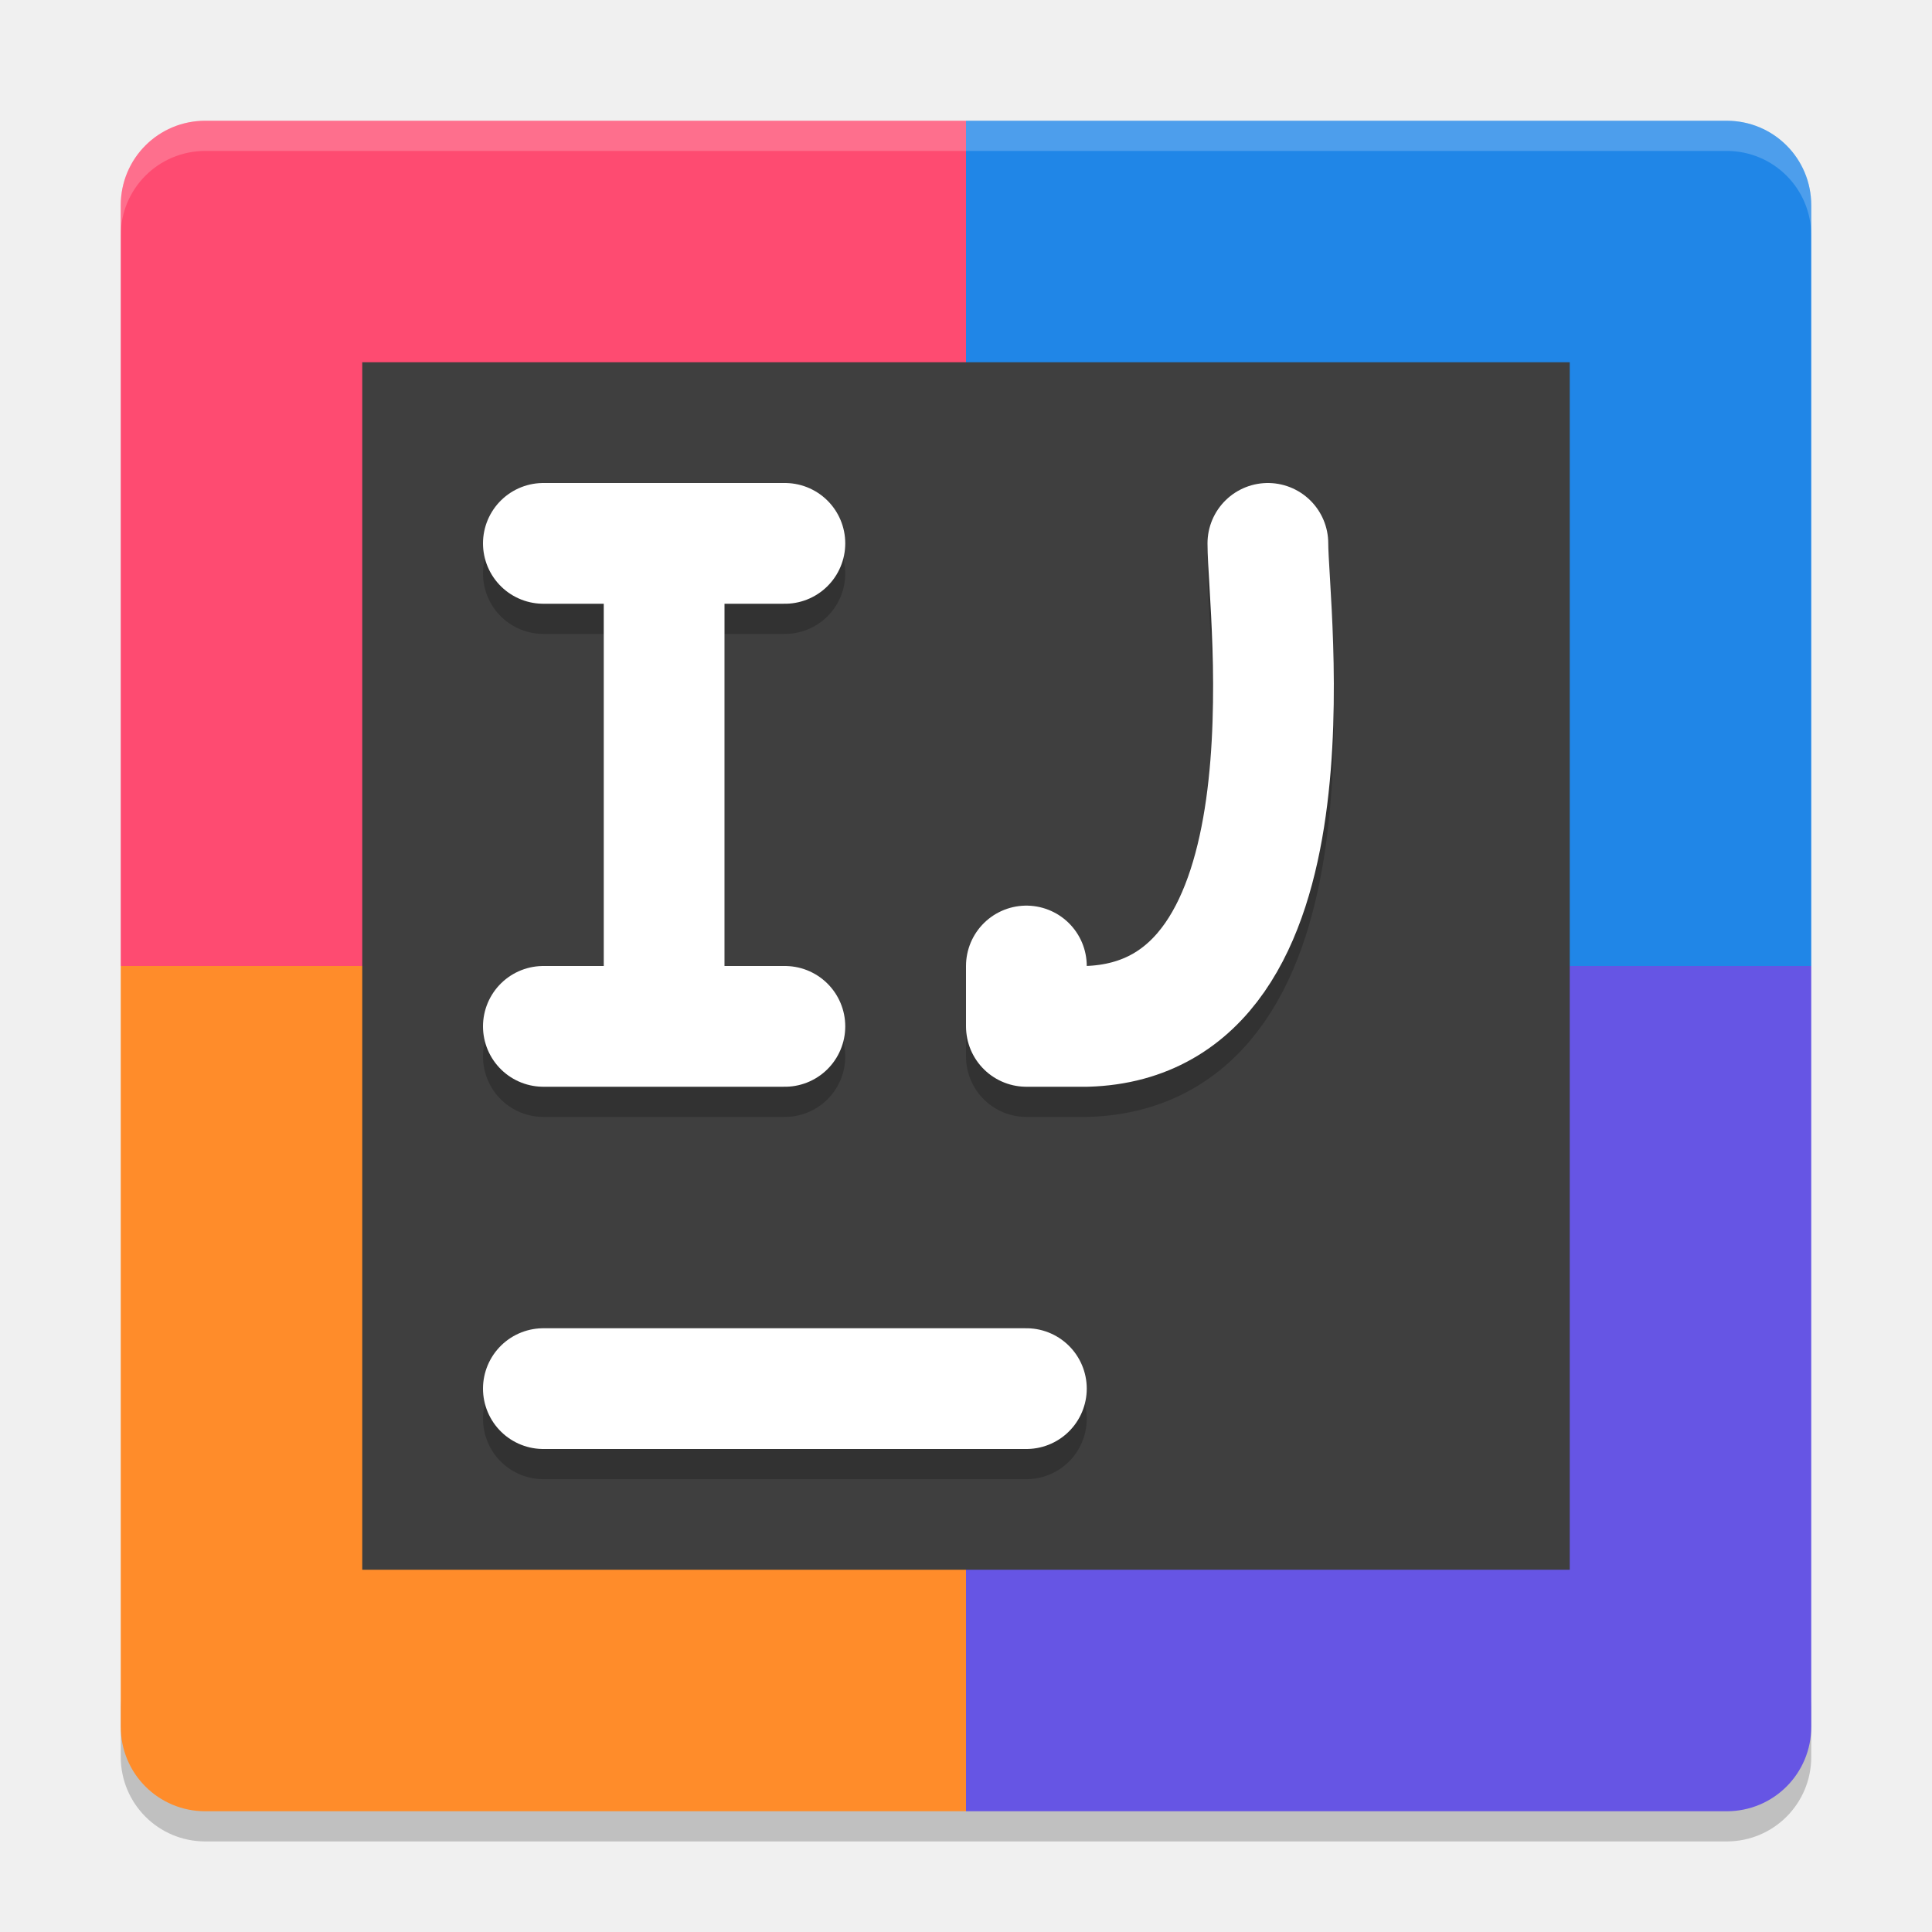
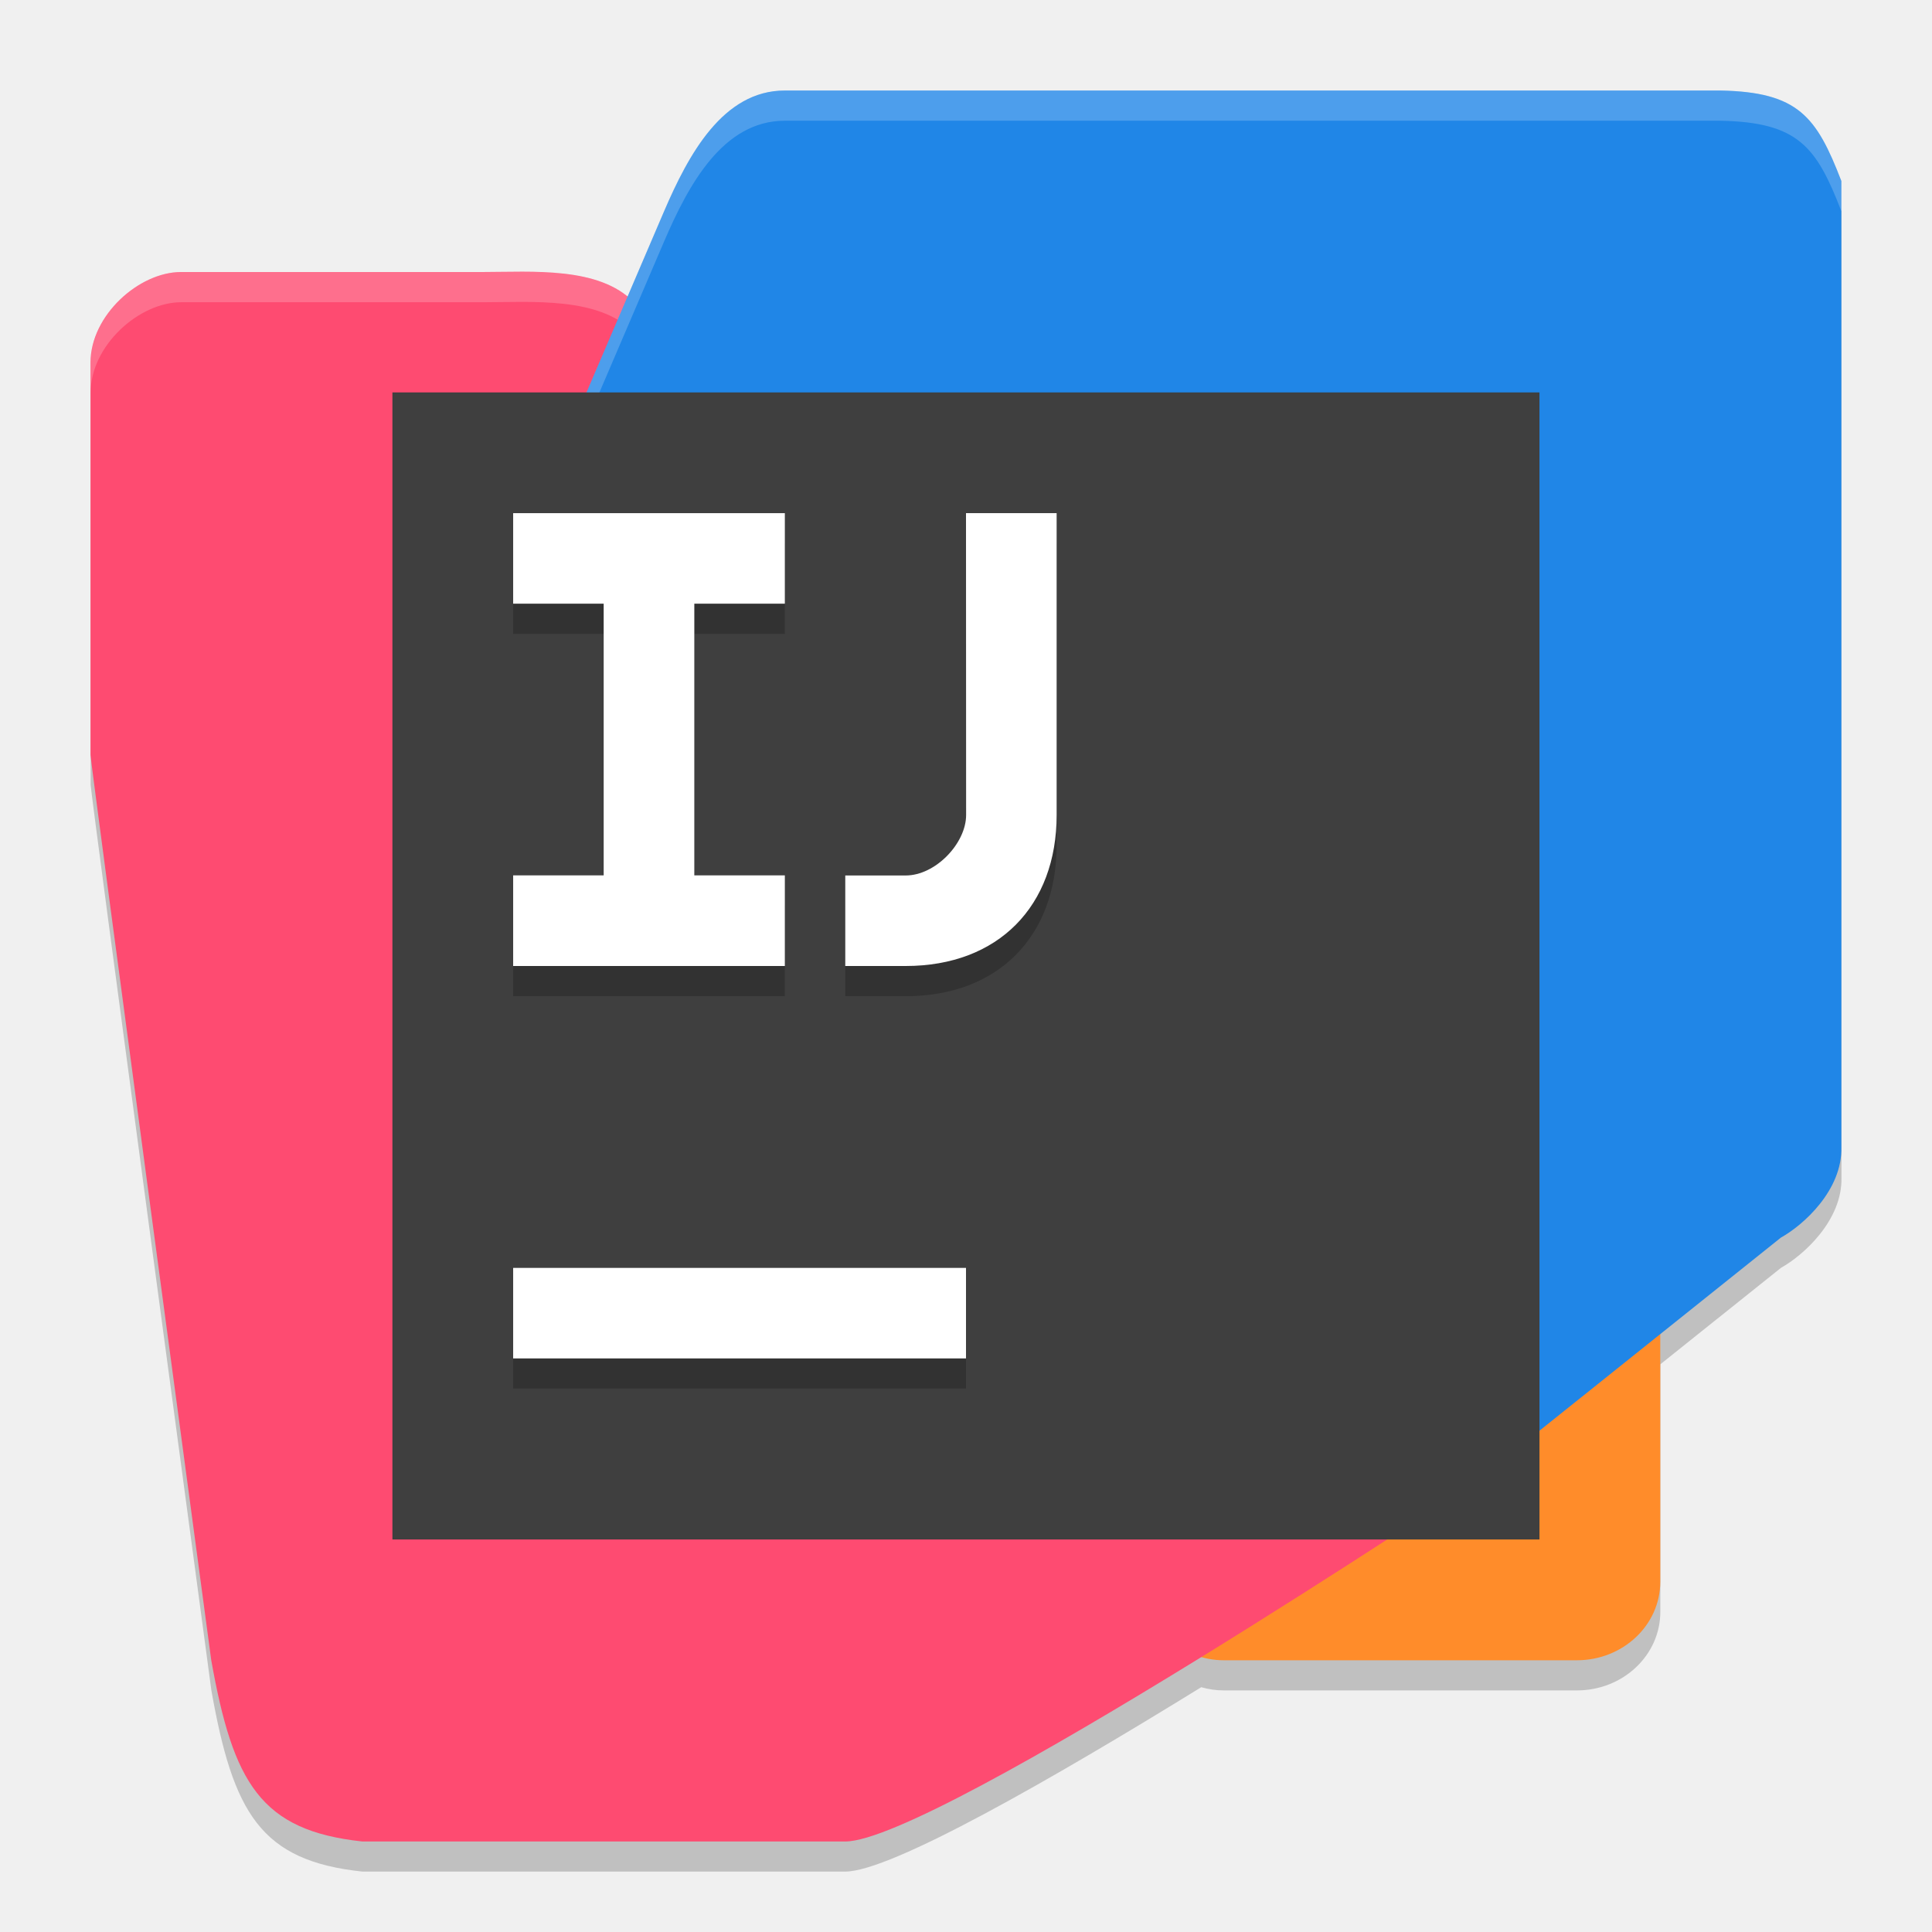
- <svg xmlns="http://www.w3.org/2000/svg" width="64" height="64" version="1">
-   <path style="opacity:0.2" d="M 6.801,61 C 5.25,61 4,59.75 4,58.199 v -2 C 4,57.75 5.25,59 6.801,59 H 32 57.199 C 58.75,59 60,57.75 60,56.199 v 2 C 60,59.75 58.75,61 57.199,61 H 32 Z" />
-   <path style="fill:#fe4b71" d="M 32,4 H 6.8 C 5.249,4 4,5.249 4,6.8 V 32 h 28 z" />
-   <path style="fill:#2086e7" d="M 32,4 H 57.2 C 58.751,4 60,5.249 60,6.8 V 32 H 32 Z" />
-   <path style="fill:#ff8c2a" d="M 32,60 H 6.8 C 5.249,60 4,58.751 4,57.2 V 32 h 28 z" />
-   <path style="fill:#6655e4" d="M 32,60 H 57.2 C 58.751,60 60,58.751 60,57.2 V 32 H 32 Z" />
-   <path style="opacity:0.2;fill:#ffffff" d="M 6.801 4 C 5.25 4 4 5.25 4 6.801 L 4 7.801 C 4 6.25 5.25 5 6.801 5 L 32 5 L 57.199 5 C 58.75 5 60 6.25 60 7.801 L 60 6.801 C 60 5.25 58.75 4 57.199 4 L 32 4 L 6.801 4 z" />
-   <rect style="fill:#3f3f3f" width="40" height="40" x="12" y="12" />
-   <path style="opacity:0.2;fill:none;stroke:#000000;stroke-width:4;stroke-linecap:round" d="M 18,47 H 34" />
-   <path style="fill:none;stroke:#ffffff;stroke-width:4;stroke-linecap:round" d="M 18,46 H 34" />
-   <path style="opacity:0.2;fill:none;stroke:#000000;stroke-width:4;stroke-linecap:round" d="M 18,35 H 26 M 18,19 H 26 M 22,35 V 19" />
-   <path style="fill:none;stroke:#ffffff;stroke-width:4;stroke-linecap:round" d="M 18,34 H 26 M 18,18 H 26 M 22,34 V 18" />
-   <path style="opacity:0.2;fill:none;stroke:#000000;stroke-width:4;stroke-linecap:round;stroke-linejoin:round" d="m 34,33 v 2 h 2 c 7.832,-0.23 5.998,-13.776 6,-16" />
-   <path style="fill:none;stroke:#ffffff;stroke-width:4;stroke-linecap:round;stroke-linejoin:round" d="m 34,32 v 2 h 2 c 7.832,-0.23 5.998,-13.776 6,-16" />
+ <svg xmlns="http://www.w3.org/2000/svg" width="64" height="64" viewBox="0 0 17.394 17.394" version="1.1" id="svg1" xml:space="preserve">
+   <defs id="defs1" />
+   <path id="path3" style="display:inline;fill:#000000;fill-opacity:1;stroke-width:0.442;stroke-dasharray:none;opacity:0.2" d="m 7.066,1.087 c -0.557,0 -0.868,0.575 -1.087,1.087 L 5.652,2.938 C 5.326,2.671 4.765,2.718 4.348,2.718 H 1.631 c -0.378,0 -0.815,0.39 -0.815,0.815 v 3.533 c 0,0.071 1.087,8.153 1.087,8.153 0.196,1.104 0.443,1.534 1.359,1.631 h 4.348 c 0.411,0 1.867,-0.835 3.205,-1.66 a 0.692,0.651 0 0 0 0.204,0.029 h 3.178 a 0.751,0.707 0 0 0 0.751,-0.707 v -2.229 l 1.087,-0.869 c 0.199,-0.111 0.554,-0.426 0.544,-0.815 V 1.902 C 16.354,1.32 16.189,1.101 15.491,1.087 Z" />
+   <path id="rect6" style="display:inline;fill:#ff8c2a;fill-opacity:1;stroke-width:0.295;stroke-dasharray:none" d="m 7.881,7.881 h 2.99 v 2.504 a 0.486,0.486 135 0 1 -0.486,0.486 H 8.329 A 0.448,0.448 45 0 1 7.881,10.423 Z" transform="matrix(1.545455,0,0,1.454546,-1.853005,-0.8647363)" />
+   <path id="rect8" style="display:inline;fill:#fe4b71;fill-opacity:1;stroke-width:0.425" d="m 0.815,3.264 c 0,-0.425 0.437,-0.815 0.815,-0.815 h 2.718 c 0.441,0 1.045,-0.052 1.359,0.272 L 13.317,13.318 c 0,0 -4.896,3.261 -5.707,3.261 l -4.348,1e-6 C 2.346,16.481 2.099,16.052 1.902,14.948 c 0,0 -1.087,-8.081 -1.087,-8.151 z" />
+   <path id="path10" style="display:inline;opacity:0.2;fill:#ffffff;fill-opacity:1;stroke-width:0.425" d="m 4.703,2.446 c -0.124,-1.763e-4 -0.244,0.003 -0.355,0.003 H 1.631 c -0.378,0 -0.815,0.39 -0.815,0.815 v 0.272 c 0,-0.426 0.437,-0.815 0.815,-0.815 h 2.718 c 0.441,0 1.045,-0.052 1.359,0.272 L 13.185,13.408 c 0.085,-0.056 0.132,-0.088 0.132,-0.088 L 5.707,2.721 C 5.472,2.478 5.074,2.447 4.703,2.446 Z" />
+   <path id="rect7" style="display:inline;fill:#2086e7;fill-opacity:1;stroke-width:0.441" d="M 5.164,3.805 5.979,1.902 C 6.199,1.39 6.509,0.815 7.066,0.815 h 8.425 c 0.698,0.014 0.863,0.233 1.087,0.815 v 8.697 c 0.01,0.389 -0.344,0.704 -0.544,0.815 l -2.718,2.174 -8.153,0 z" />
+   <path id="path9" style="display:inline;opacity:0.2;fill:#ffffff;fill-opacity:1;stroke-width:0.441" d="m 7.066,0.815 c -0.557,0 -0.868,0.575 -1.087,1.087 l -0.815,1.902 v 0.272 l 0.815,-1.902 c 0.22,-0.512 0.53,-1.087 1.087,-1.087 h 8.425 c 0.698,0.014 0.863,0.233 1.087,0.815 V 1.631 C 16.354,1.048 16.189,0.829 15.491,0.815 Z" />
+   <rect style="display:inline;fill:#3f3f3f;fill-opacity:1;stroke-width:5.66" id="rect5" width="10.327" height="10.327" x="3.533" y="3.533" />
+   <rect style="display:inline;fill:#000000;fill-opacity:1;stroke-width:0.438;stroke-dasharray:none;opacity:0.2" id="rect2" width="4.077" height="0.815" x="4.62" y="11.686" />
+   <rect style="display:inline;fill:#ffffff;fill-opacity:1;stroke-width:0.438;stroke-dasharray:none" id="rect14" width="4.077" height="0.815" x="4.62" y="11.415" />
+   <path id="path2" style="display:inline;fill:#000000;stroke-width:0.453;opacity:0.2" d="m 8.697,4.892 h 0.816 v 2.718 c 0,0.818 -0.524,1.359 -1.359,1.359 l -0.544,-3.8e-6 -3e-7,-0.815 h 0.544 c 0.269,0 0.544,-0.29 0.544,-0.544 z" />
+   <path id="rect9" style="display:inline;fill:#ffffff;stroke-width:0.453" d="m 8.697,4.62 h 0.816 v 2.718 c 0,0.818 -0.524,1.359 -1.359,1.359 l -0.544,-3.8e-6 -3e-7,-0.815 h 0.544 c 0.269,0 0.544,-0.29 0.544,-0.544 z" />
+   <path id="rect10" style="display:inline;fill:#000000;fill-opacity:1;stroke-width:0.424;opacity:0.2" d="m 4.62,4.892 h 2.446 v 0.815 h -0.815 v 2.446 h 0.815 V 8.969 H 4.62 V 8.153 h 0.815 V 5.707 h -0.815 z" />
+   <path id="path1" style="display:inline;fill:#ffffff;fill-opacity:1;stroke-width:0.424" d="m 4.62,4.62 h 2.446 l 0,0.815 h -0.815 l 0,2.446 h 0.815 V 8.697 H 4.62 V 7.881 h 0.815 V 5.435 h -0.815 z" />
</svg>
